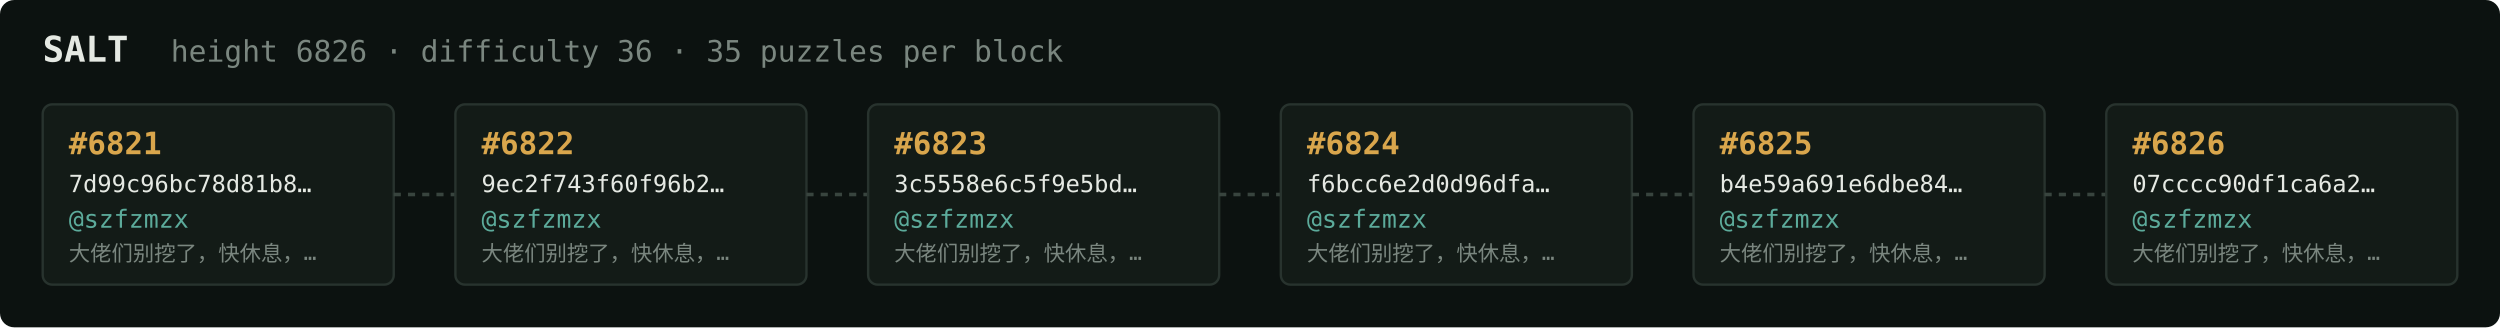
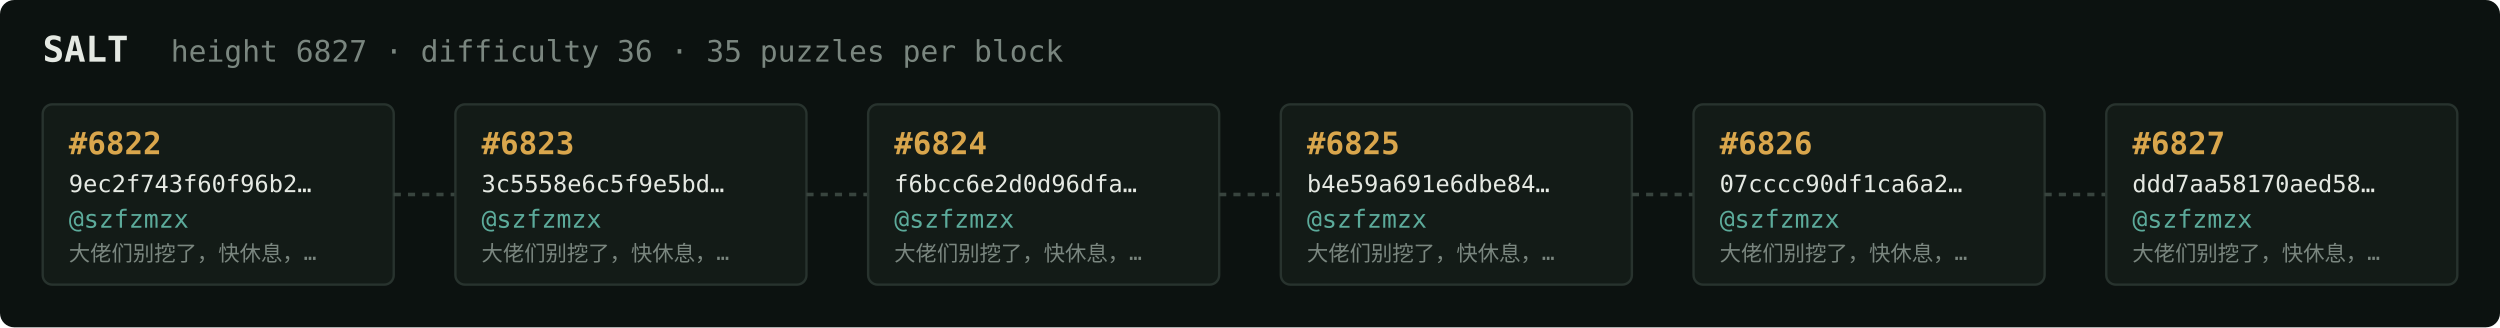
<svg xmlns="http://www.w3.org/2000/svg" width="1054" height="138" viewBox="0 0 1054 138" font-family="ui-monospace,SFMono-Regular,Menlo,monospace">
  <rect fill="#0c1210" width="1054" height="138" rx="6" />
  <text x="18" y="26" fill="#e5e9e3" font-size="15" font-weight="700">SALT</text>
-   <text x="72" y="26" fill="#7a867f" font-size="12.5">height 6826 · difficulty 36 · 35 puzzles per block</text>
+   <text x="72" y="26" fill="#7a867f" font-size="12.5">height 6827 · difficulty 36 · 35 puzzles per block</text>
  <rect x="18" y="44" width="148" height="76" rx="4" fill="#131b17" stroke="#28332e" stroke-width="1" />
-   <text x="29" y="65" fill="#d9a64c" font-size="13" font-weight="700">#6821</text>
-   <text x="29" y="81" fill="#e5e9e3" font-size="10">7d99c96bc78d81b8…</text>
+   <text x="29" y="65" fill="#d9a64c" font-size="13" font-weight="700">#6822</text>
+   <text x="29" y="81" fill="#e5e9e3" font-size="10">9ec2f743f60f96b2…</text>
  <text x="29" y="96" fill="#5cab9b" font-size="10.5">@szfzmzx</text>
  <text x="29" y="110" fill="#7a867f" font-size="9">大佬们别挖了，快休息，…</text>
  <line x1="166" y1="82.0" x2="192" y2="82.0" stroke="#38443e" stroke-width="1.5" stroke-dasharray="3 3" />
  <rect x="192" y="44" width="148" height="76" rx="4" fill="#131b17" stroke="#28332e" stroke-width="1" />
-   <text x="203" y="65" fill="#d9a64c" font-size="13" font-weight="700">#6822</text>
-   <text x="203" y="81" fill="#e5e9e3" font-size="10">9ec2f743f60f96b2…</text>
+   <text x="203" y="65" fill="#d9a64c" font-size="13" font-weight="700">#6823</text>
+   <text x="203" y="81" fill="#e5e9e3" font-size="10">3c5558e6c5f9e5bd…</text>
  <text x="203" y="96" fill="#5cab9b" font-size="10.5">@szfzmzx</text>
  <text x="203" y="110" fill="#7a867f" font-size="9">大佬们别挖了，快休息，…</text>
  <line x1="340" y1="82.0" x2="366" y2="82.0" stroke="#38443e" stroke-width="1.5" stroke-dasharray="3 3" />
  <rect x="366" y="44" width="148" height="76" rx="4" fill="#131b17" stroke="#28332e" stroke-width="1" />
-   <text x="377" y="65" fill="#d9a64c" font-size="13" font-weight="700">#6823</text>
-   <text x="377" y="81" fill="#e5e9e3" font-size="10">3c5558e6c5f9e5bd…</text>
+   <text x="377" y="65" fill="#d9a64c" font-size="13" font-weight="700">#6824</text>
+   <text x="377" y="81" fill="#e5e9e3" font-size="10">f6bcc6e2d0d96dfa…</text>
  <text x="377" y="96" fill="#5cab9b" font-size="10.5">@szfzmzx</text>
  <text x="377" y="110" fill="#7a867f" font-size="9">大佬们别挖了，快休息，…</text>
  <line x1="514" y1="82.0" x2="540" y2="82.0" stroke="#38443e" stroke-width="1.5" stroke-dasharray="3 3" />
  <rect x="540" y="44" width="148" height="76" rx="4" fill="#131b17" stroke="#28332e" stroke-width="1" />
-   <text x="551" y="65" fill="#d9a64c" font-size="13" font-weight="700">#6824</text>
-   <text x="551" y="81" fill="#e5e9e3" font-size="10">f6bcc6e2d0d96dfa…</text>
+   <text x="551" y="65" fill="#d9a64c" font-size="13" font-weight="700">#6825</text>
+   <text x="551" y="81" fill="#e5e9e3" font-size="10">b4e59a691e6dbe84…</text>
  <text x="551" y="96" fill="#5cab9b" font-size="10.5">@szfzmzx</text>
  <text x="551" y="110" fill="#7a867f" font-size="9">大佬们别挖了，快休息，…</text>
  <line x1="688" y1="82.0" x2="714" y2="82.0" stroke="#38443e" stroke-width="1.5" stroke-dasharray="3 3" />
  <rect x="714" y="44" width="148" height="76" rx="4" fill="#131b17" stroke="#28332e" stroke-width="1" />
-   <text x="725" y="65" fill="#d9a64c" font-size="13" font-weight="700">#6825</text>
-   <text x="725" y="81" fill="#e5e9e3" font-size="10">b4e59a691e6dbe84…</text>
+   <text x="725" y="65" fill="#d9a64c" font-size="13" font-weight="700">#6826</text>
+   <text x="725" y="81" fill="#e5e9e3" font-size="10">07cccc90df1ca6a2…</text>
  <text x="725" y="96" fill="#5cab9b" font-size="10.5">@szfzmzx</text>
  <text x="725" y="110" fill="#7a867f" font-size="9">大佬们别挖了，快休息，…</text>
  <line x1="862" y1="82.0" x2="888" y2="82.0" stroke="#38443e" stroke-width="1.5" stroke-dasharray="3 3" />
  <rect x="888" y="44" width="148" height="76" rx="4" fill="#131b17" stroke="#28332e" stroke-width="1" />
-   <text x="899" y="65" fill="#d9a64c" font-size="13" font-weight="700">#6826</text>
-   <text x="899" y="81" fill="#e5e9e3" font-size="10">07cccc90df1ca6a2…</text>
+   <text x="899" y="65" fill="#d9a64c" font-size="13" font-weight="700">#6827</text>
+   <text x="899" y="81" fill="#e5e9e3" font-size="10">ddd7aa58170aed58…</text>
  <text x="899" y="96" fill="#5cab9b" font-size="10.5">@szfzmzx</text>
  <text x="899" y="110" fill="#7a867f" font-size="9">大佬们别挖了，快休息，…</text>
</svg>
